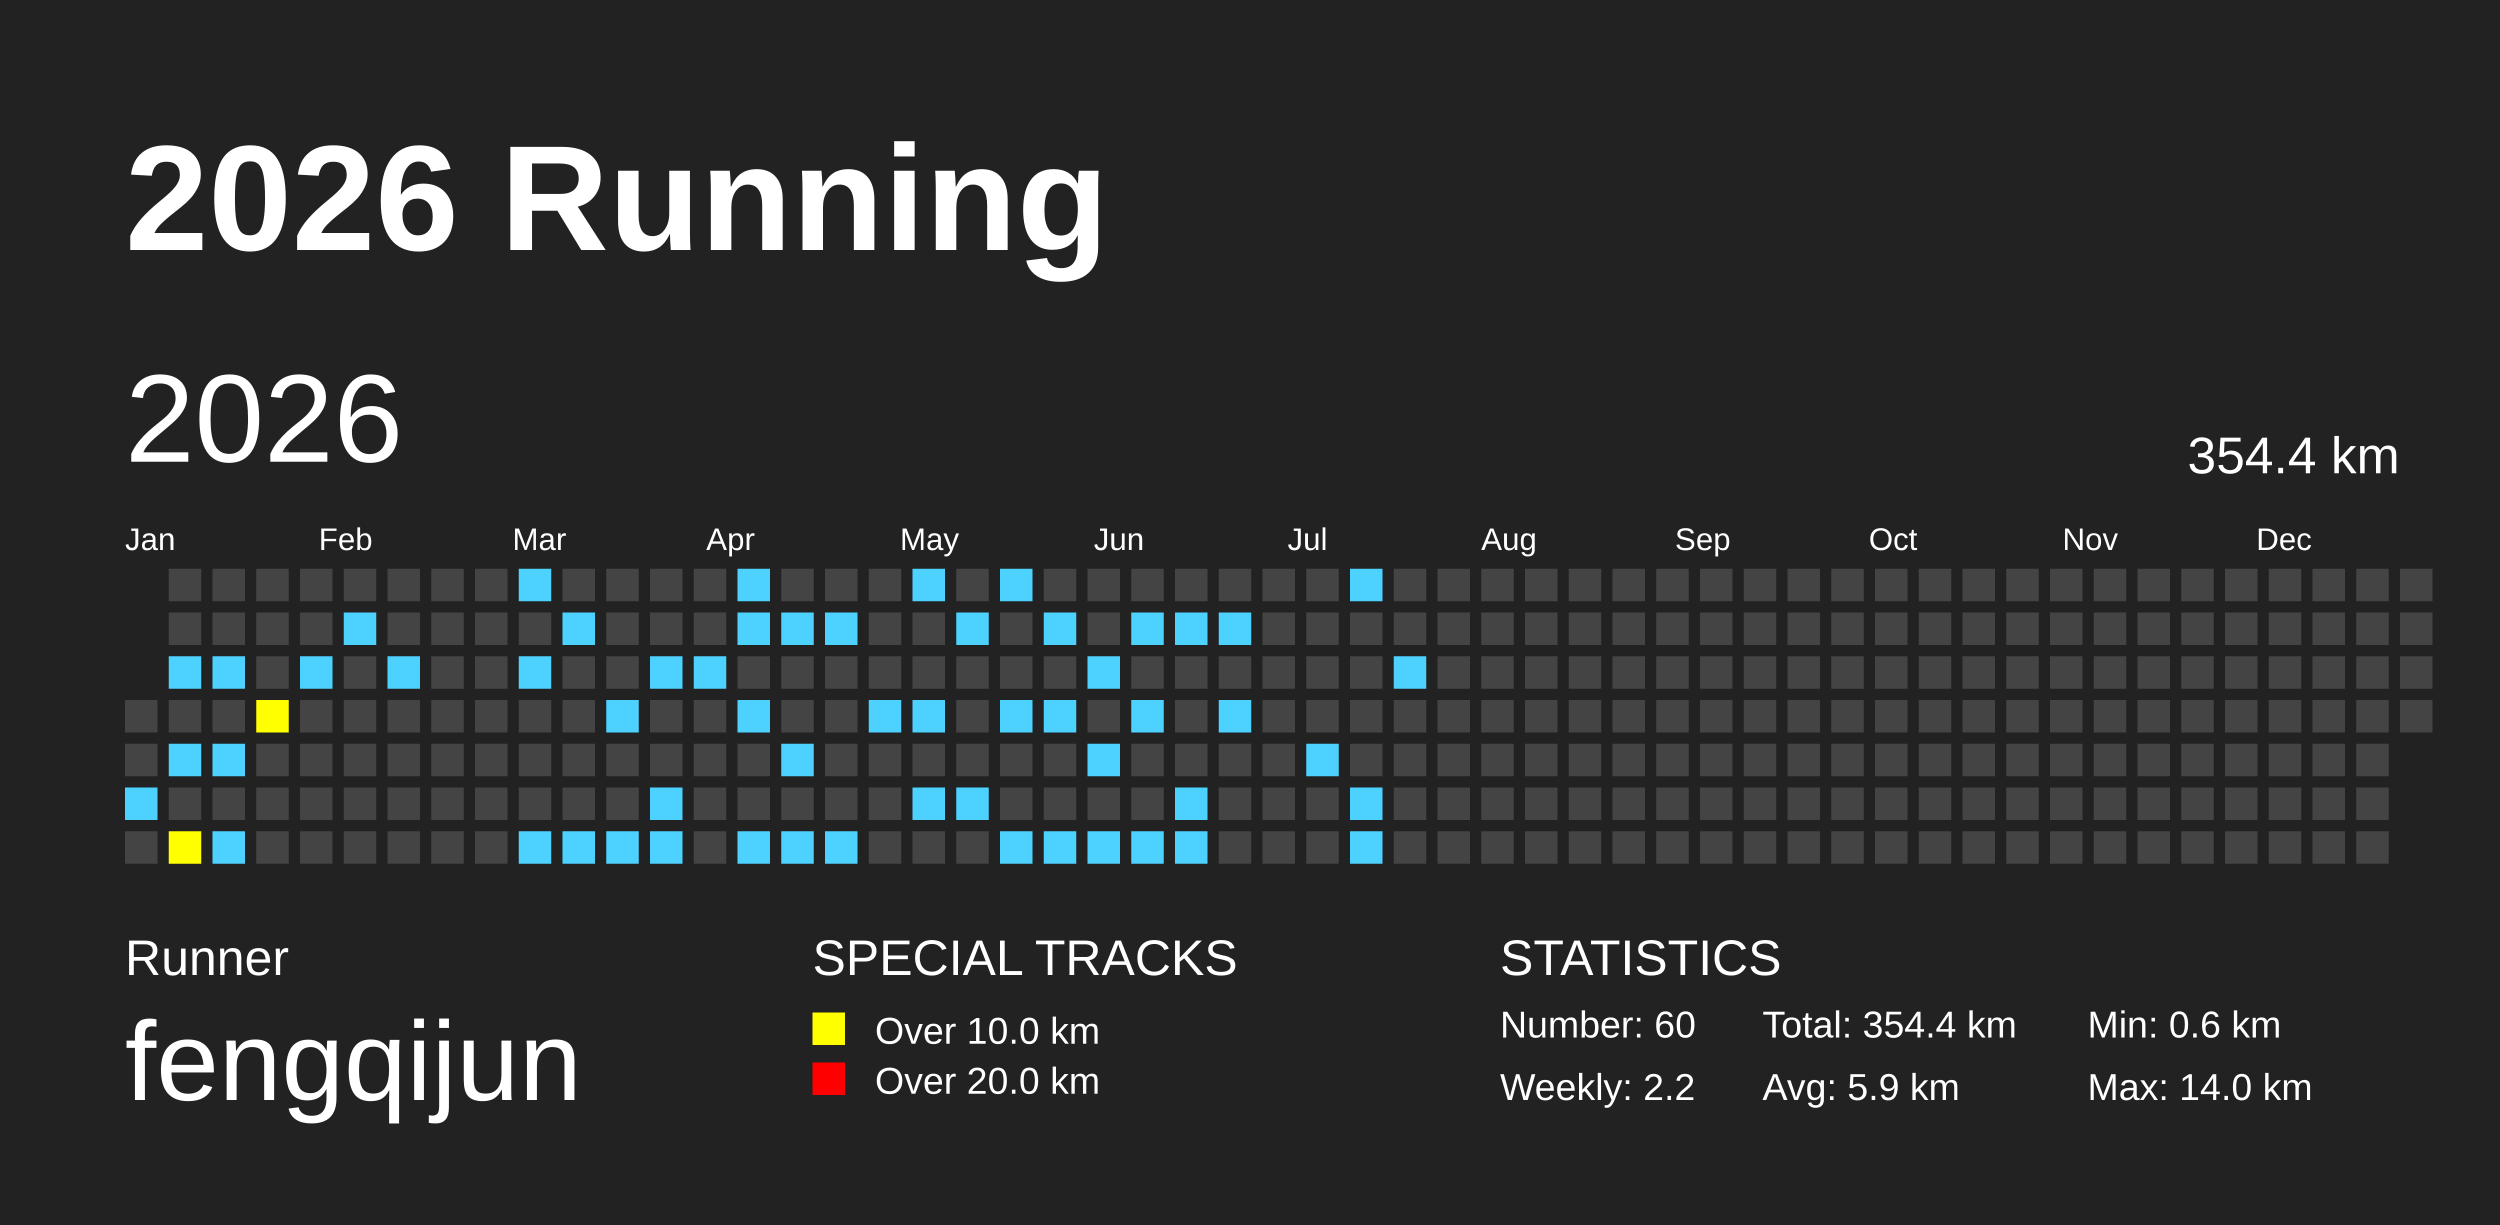
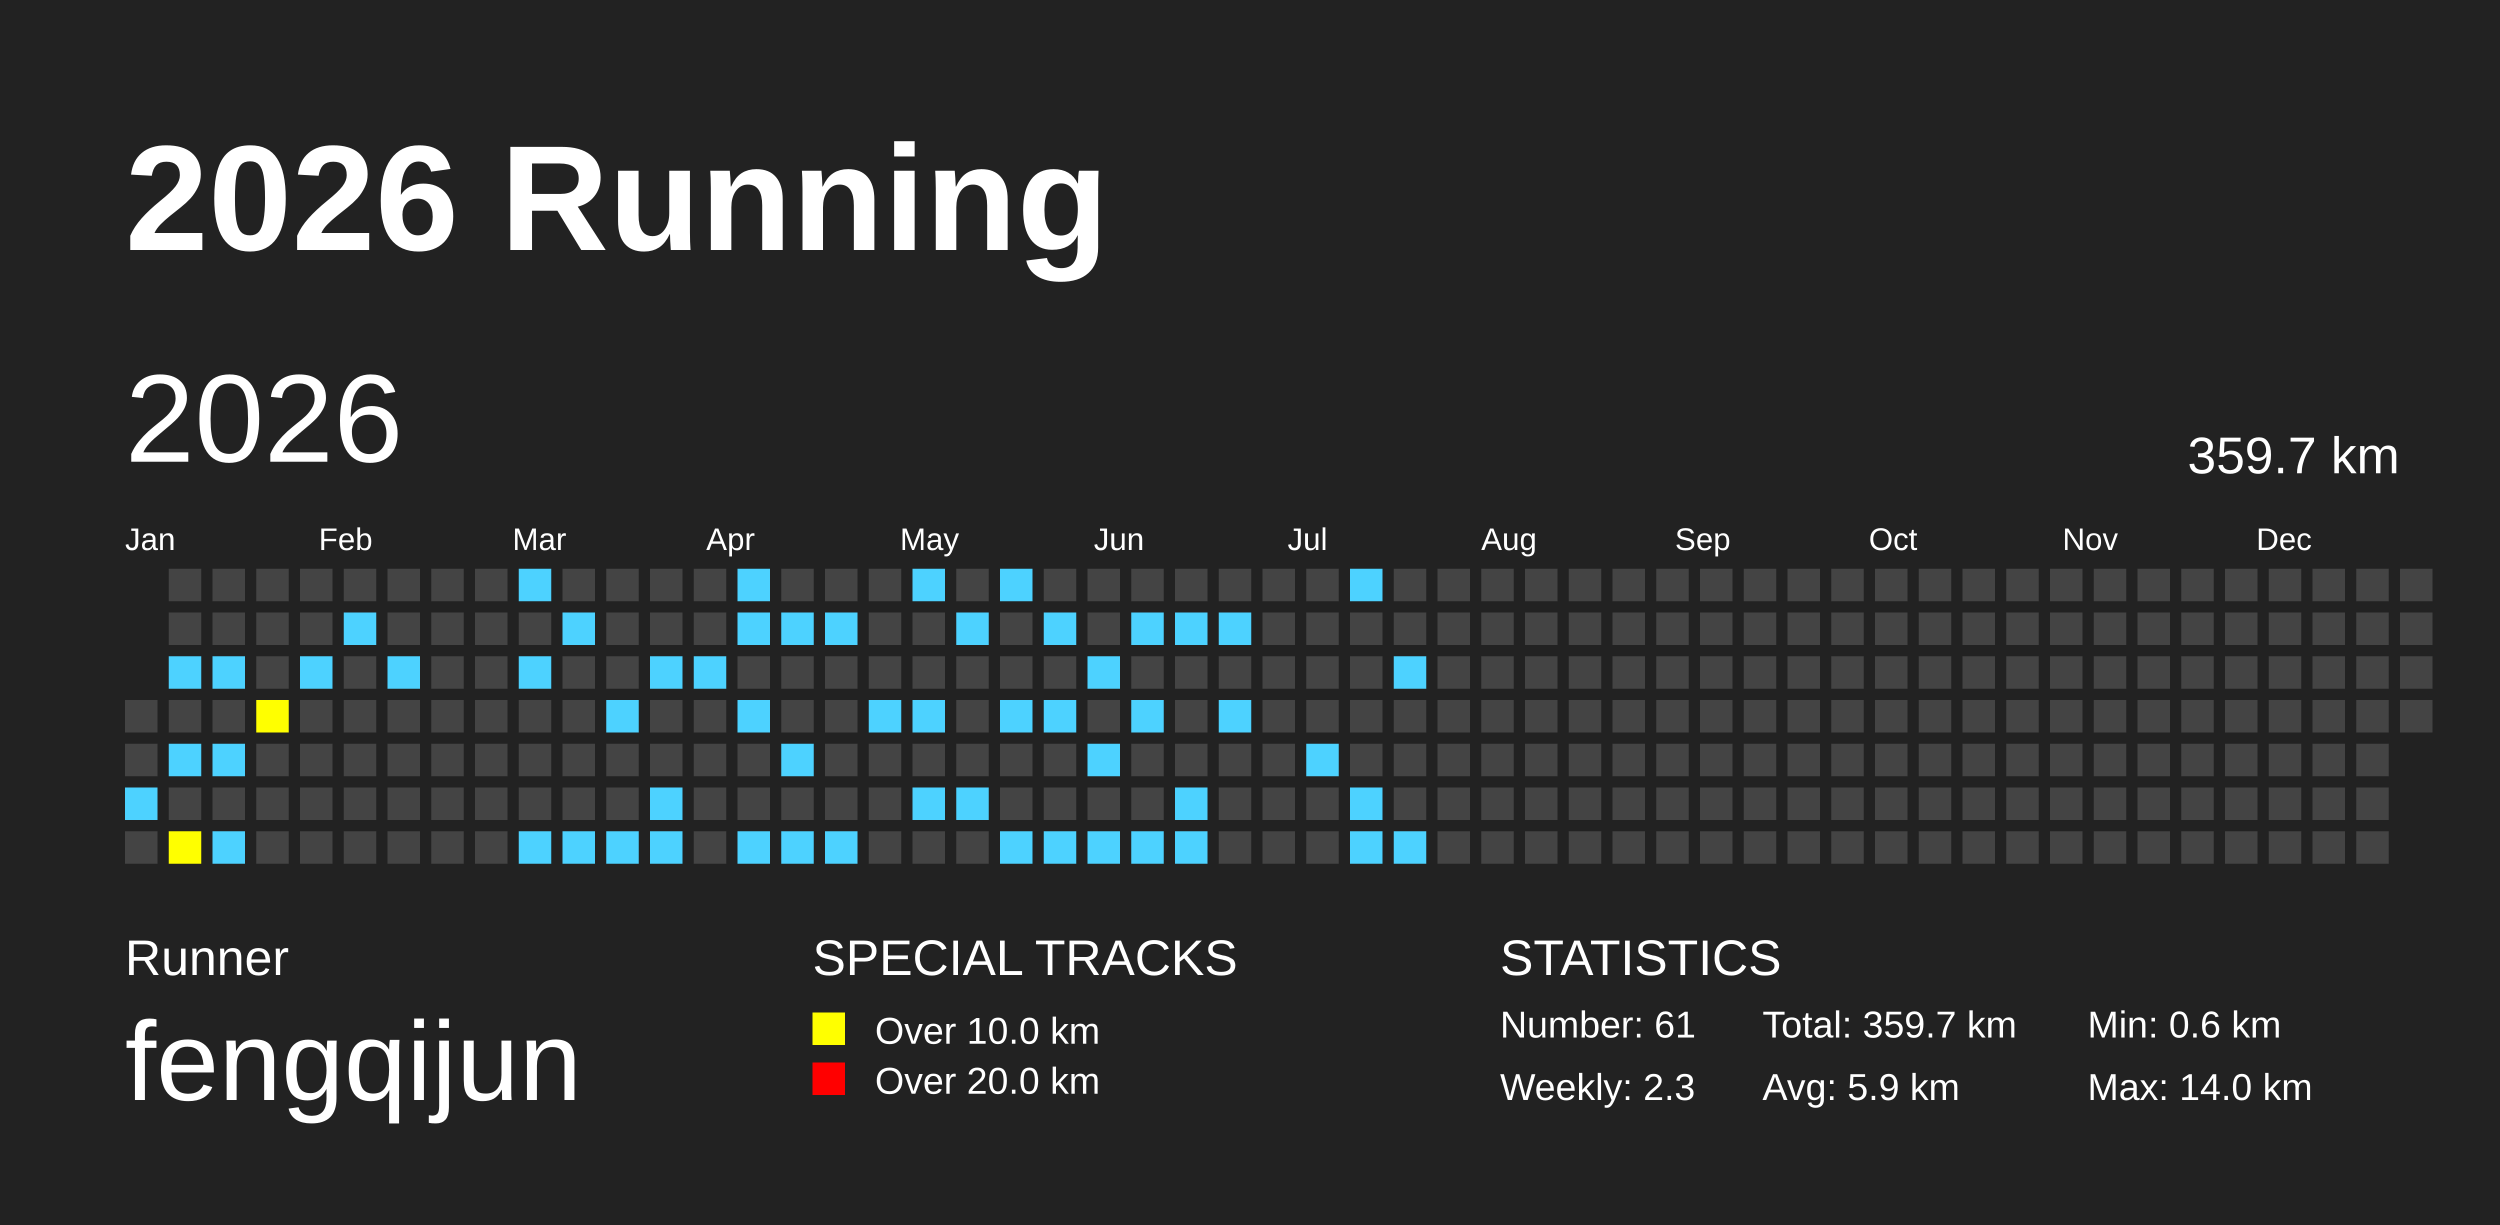
<svg xmlns="http://www.w3.org/2000/svg" baseProfile="full" height="98mm" version="1.1" viewBox="0,0,200,98" width="200mm">
  <defs />
  <rect fill="#222222" height="98" width="200" x="0" y="0" />
  <text fill="#FFFFFF" style="font-size:12px; font-family:Arial; font-weight:bold;" x="10" y="20">2026 Running</text>
  <text fill="#FFFFFF" style="font-size:4px; font-family:Arial" x="10" y="78">Runner</text>
  <text fill="#FFFFFF" style="font-size:9px; font-family:Arial" x="10" y="88">fengqijun</text>
  <text fill="#FFFFFF" style="font-size:4px; font-family:Arial" x="65" y="78">SPECIAL TRACKS</text>
  <rect fill="yellow" height="2.6" width="2.6" x="65" y="81" />
  <text fill="#FFFFFF" style="font-size:3px; font-family:Arial" x="70" y="83.5">Over 10.0 km</text>
  <rect fill="red" height="2.6" width="2.6" x="65" y="85" />
  <text fill="#FFFFFF" style="font-size:3px; font-family:Arial" x="70" y="87.5">Over 20.0 km</text>
  <text fill="#FFFFFF" style="font-size:4px; font-family:Arial" x="120" y="78">STATISTICS</text>
-   <text fill="#FFFFFF" style="font-size:3px; font-family:Arial" x="120" y="83">Number: 60</text>
-   <text fill="#FFFFFF" style="font-size:3px; font-family:Arial" x="120" y="88">Weekly: 2.2</text>
-   <text fill="#FFFFFF" style="font-size:3px; font-family:Arial" x="141" y="83">Total: 354.4 km</text>
+   <text fill="#FFFFFF" style="font-size:3px; font-family:Arial" x="120" y="83">Number: 61</text>
+   <text fill="#FFFFFF" style="font-size:3px; font-family:Arial" x="120" y="88">Weekly: 2.3</text>
+   <text fill="#FFFFFF" style="font-size:3px; font-family:Arial" x="141" y="83">Total: 359.7 km</text>
  <text fill="#FFFFFF" style="font-size:3px; font-family:Arial" x="141" y="88">Avg: 5.9 km</text>
  <text fill="#FFFFFF" style="font-size:3px; font-family:Arial" x="167" y="83">Min: 0.6 km</text>
  <text fill="#FFFFFF" style="font-size:3px; font-family:Arial" x="167" y="88">Max: 14.0 km</text>
  <text dominant-baseline="hanging" fill="#FFFFFF" style="font-size:10.0px; font-family:Arial;" x="10" y="30">2026</text>
-   <text dominant-baseline="hanging" fill="#FFFFFF" style="font-size:4.125px; font-family:Arial;" x="175" y="35">354.4 km</text>
+   <text dominant-baseline="hanging" fill="#FFFFFF" style="font-size:4.125px; font-family:Arial;" x="175" y="35">359.7 km</text>
  <text fill="#FFFFFF" style="font-size:2.5px; font-family:Arial" x="10.0" y="44">Jan</text>
  <text fill="#FFFFFF" style="font-size:2.5px; font-family:Arial" x="25.5" y="44">Feb</text>
  <text fill="#FFFFFF" style="font-size:2.5px; font-family:Arial" x="41.0" y="44">Mar</text>
  <text fill="#FFFFFF" style="font-size:2.5px; font-family:Arial" x="56.5" y="44">Apr</text>
  <text fill="#FFFFFF" style="font-size:2.5px; font-family:Arial" x="72.0" y="44">May</text>
  <text fill="#FFFFFF" style="font-size:2.5px; font-family:Arial" x="87.5" y="44">Jun</text>
  <text fill="#FFFFFF" style="font-size:2.5px; font-family:Arial" x="103.0" y="44">Jul</text>
  <text fill="#FFFFFF" style="font-size:2.5px; font-family:Arial" x="118.5" y="44">Aug</text>
  <text fill="#FFFFFF" style="font-size:2.5px; font-family:Arial" x="134.0" y="44">Sep</text>
  <text fill="#FFFFFF" style="font-size:2.5px; font-family:Arial" x="149.5" y="44">Oct</text>
  <text fill="#FFFFFF" style="font-size:2.5px; font-family:Arial" x="165.0" y="44">Nov</text>
  <text fill="#FFFFFF" style="font-size:2.5px; font-family:Arial" x="180.5" y="44">Dec</text>
  <rect fill="#444444" height="2.6" width="2.6" x="10.0" y="56.0" />
  <rect fill="#444444" height="2.6" width="2.6" x="10.0" y="59.5" />
  <rect fill="#4DD2FF" height="2.6" width="2.6" x="10.0" y="63.0" />
  <rect fill="#444444" height="2.6" width="2.6" x="10.0" y="66.5" />
  <rect fill="#444444" height="2.6" width="2.6" x="13.5" y="45.5" />
  <rect fill="#444444" height="2.6" width="2.6" x="13.5" y="49.0" />
  <rect fill="#4DD2FF" height="2.6" width="2.6" x="13.5" y="52.5" />
  <rect fill="#444444" height="2.6" width="2.6" x="13.5" y="56.0" />
  <rect fill="#4DD2FF" height="2.6" width="2.6" x="13.5" y="59.5" />
  <rect fill="#444444" height="2.6" width="2.6" x="13.5" y="63.0" />
  <rect fill="yellow" height="2.6" width="2.6" x="13.5" y="66.5" />
  <rect fill="#444444" height="2.6" width="2.6" x="17.0" y="45.5" />
  <rect fill="#444444" height="2.6" width="2.6" x="17.0" y="49.0" />
  <rect fill="#4DD2FF" height="2.6" width="2.6" x="17.0" y="52.5" />
  <rect fill="#444444" height="2.6" width="2.6" x="17.0" y="56.0" />
  <rect fill="#4DD2FF" height="2.6" width="2.6" x="17.0" y="59.5" />
  <rect fill="#444444" height="2.6" width="2.6" x="17.0" y="63.0" />
  <rect fill="#4DD2FF" height="2.6" width="2.6" x="17.0" y="66.5" />
  <rect fill="#444444" height="2.6" width="2.6" x="20.5" y="45.5" />
  <rect fill="#444444" height="2.6" width="2.6" x="20.5" y="49.0" />
  <rect fill="#444444" height="2.6" width="2.6" x="20.5" y="52.5" />
  <rect fill="yellow" height="2.6" width="2.6" x="20.5" y="56.0" />
  <rect fill="#444444" height="2.6" width="2.6" x="20.5" y="59.5" />
  <rect fill="#444444" height="2.6" width="2.6" x="20.5" y="63.0" />
  <rect fill="#444444" height="2.6" width="2.6" x="20.5" y="66.5" />
  <rect fill="#444444" height="2.6" width="2.6" x="24.0" y="45.5" />
  <rect fill="#444444" height="2.6" width="2.6" x="24.0" y="49.0" />
  <rect fill="#4DD2FF" height="2.6" width="2.6" x="24.0" y="52.5" />
  <rect fill="#444444" height="2.6" width="2.6" x="24.0" y="56.0" />
  <rect fill="#444444" height="2.6" width="2.6" x="24.0" y="59.5" />
  <rect fill="#444444" height="2.6" width="2.6" x="24.0" y="63.0" />
  <rect fill="#444444" height="2.6" width="2.6" x="24.0" y="66.5" />
  <rect fill="#444444" height="2.6" width="2.6" x="27.5" y="45.5" />
  <rect fill="#4DD2FF" height="2.6" width="2.6" x="27.5" y="49.0" />
  <rect fill="#444444" height="2.6" width="2.6" x="27.5" y="52.5" />
  <rect fill="#444444" height="2.6" width="2.6" x="27.5" y="56.0" />
  <rect fill="#444444" height="2.6" width="2.6" x="27.5" y="59.5" />
  <rect fill="#444444" height="2.6" width="2.6" x="27.5" y="63.0" />
  <rect fill="#444444" height="2.6" width="2.6" x="27.5" y="66.5" />
  <rect fill="#444444" height="2.6" width="2.6" x="31.0" y="45.5" />
  <rect fill="#444444" height="2.6" width="2.6" x="31.0" y="49.0" />
  <rect fill="#4DD2FF" height="2.6" width="2.6" x="31.0" y="52.5" />
  <rect fill="#444444" height="2.6" width="2.6" x="31.0" y="56.0" />
  <rect fill="#444444" height="2.6" width="2.6" x="31.0" y="59.5" />
  <rect fill="#444444" height="2.6" width="2.6" x="31.0" y="63.0" />
  <rect fill="#444444" height="2.6" width="2.6" x="31.0" y="66.5" />
  <rect fill="#444444" height="2.6" width="2.6" x="34.5" y="45.5" />
  <rect fill="#444444" height="2.6" width="2.6" x="34.5" y="49.0" />
  <rect fill="#444444" height="2.6" width="2.6" x="34.5" y="52.5" />
  <rect fill="#444444" height="2.6" width="2.6" x="34.5" y="56.0" />
  <rect fill="#444444" height="2.6" width="2.6" x="34.5" y="59.5" />
  <rect fill="#444444" height="2.6" width="2.6" x="34.5" y="63.0" />
  <rect fill="#444444" height="2.6" width="2.6" x="34.5" y="66.5" />
  <rect fill="#444444" height="2.6" width="2.6" x="38.0" y="45.5" />
  <rect fill="#444444" height="2.6" width="2.6" x="38.0" y="49.0" />
  <rect fill="#444444" height="2.6" width="2.6" x="38.0" y="52.5" />
  <rect fill="#444444" height="2.6" width="2.6" x="38.0" y="56.0" />
  <rect fill="#444444" height="2.6" width="2.6" x="38.0" y="59.5" />
  <rect fill="#444444" height="2.6" width="2.6" x="38.0" y="63.0" />
  <rect fill="#444444" height="2.6" width="2.6" x="38.0" y="66.5" />
  <rect fill="#4DD2FF" height="2.6" width="2.6" x="41.5" y="45.5" />
  <rect fill="#444444" height="2.6" width="2.6" x="41.5" y="49.0" />
  <rect fill="#4DD2FF" height="2.6" width="2.6" x="41.5" y="52.5" />
  <rect fill="#444444" height="2.6" width="2.6" x="41.5" y="56.0" />
  <rect fill="#444444" height="2.6" width="2.6" x="41.5" y="59.5" />
  <rect fill="#444444" height="2.6" width="2.6" x="41.5" y="63.0" />
  <rect fill="#4DD2FF" height="2.6" width="2.6" x="41.5" y="66.5" />
  <rect fill="#444444" height="2.6" width="2.6" x="45.0" y="45.5" />
  <rect fill="#4DD2FF" height="2.6" width="2.6" x="45.0" y="49.0" />
  <rect fill="#444444" height="2.6" width="2.6" x="45.0" y="52.5" />
  <rect fill="#444444" height="2.6" width="2.6" x="45.0" y="56.0" />
  <rect fill="#444444" height="2.6" width="2.6" x="45.0" y="59.5" />
  <rect fill="#444444" height="2.6" width="2.6" x="45.0" y="63.0" />
  <rect fill="#4DD2FF" height="2.6" width="2.6" x="45.0" y="66.5" />
  <rect fill="#444444" height="2.6" width="2.6" x="48.5" y="45.5" />
  <rect fill="#444444" height="2.6" width="2.6" x="48.5" y="49.0" />
  <rect fill="#444444" height="2.6" width="2.6" x="48.5" y="52.5" />
  <rect fill="#4DD2FF" height="2.6" width="2.6" x="48.5" y="56.0" />
  <rect fill="#444444" height="2.6" width="2.6" x="48.5" y="59.5" />
  <rect fill="#444444" height="2.6" width="2.6" x="48.5" y="63.0" />
  <rect fill="#4DD2FF" height="2.6" width="2.6" x="48.5" y="66.5" />
  <rect fill="#444444" height="2.6" width="2.6" x="52.0" y="45.5" />
  <rect fill="#444444" height="2.6" width="2.6" x="52.0" y="49.0" />
  <rect fill="#4DD2FF" height="2.6" width="2.6" x="52.0" y="52.5" />
  <rect fill="#444444" height="2.6" width="2.6" x="52.0" y="56.0" />
  <rect fill="#444444" height="2.6" width="2.6" x="52.0" y="59.5" />
  <rect fill="#4DD2FF" height="2.6" width="2.6" x="52.0" y="63.0" />
  <rect fill="#4DD2FF" height="2.6" width="2.6" x="52.0" y="66.5" />
  <rect fill="#444444" height="2.6" width="2.6" x="55.5" y="45.5" />
  <rect fill="#444444" height="2.6" width="2.6" x="55.5" y="49.0" />
  <rect fill="#4DD2FF" height="2.6" width="2.6" x="55.5" y="52.5" />
  <rect fill="#444444" height="2.6" width="2.6" x="55.5" y="56.0" />
  <rect fill="#444444" height="2.6" width="2.6" x="55.5" y="59.5" />
  <rect fill="#444444" height="2.6" width="2.6" x="55.5" y="63.0" />
  <rect fill="#444444" height="2.6" width="2.6" x="55.5" y="66.5" />
  <rect fill="#4DD2FF" height="2.6" width="2.6" x="59.0" y="45.5" />
  <rect fill="#4DD2FF" height="2.6" width="2.6" x="59.0" y="49.0" />
  <rect fill="#444444" height="2.6" width="2.6" x="59.0" y="52.5" />
  <rect fill="#4DD2FF" height="2.6" width="2.6" x="59.0" y="56.0" />
  <rect fill="#444444" height="2.6" width="2.6" x="59.0" y="59.5" />
  <rect fill="#444444" height="2.6" width="2.6" x="59.0" y="63.0" />
  <rect fill="#4DD2FF" height="2.6" width="2.6" x="59.0" y="66.5" />
  <rect fill="#444444" height="2.6" width="2.6" x="62.5" y="45.5" />
  <rect fill="#4DD2FF" height="2.6" width="2.6" x="62.5" y="49.0" />
  <rect fill="#444444" height="2.6" width="2.6" x="62.5" y="52.5" />
  <rect fill="#444444" height="2.6" width="2.6" x="62.5" y="56.0" />
  <rect fill="#4DD2FF" height="2.6" width="2.6" x="62.5" y="59.5" />
  <rect fill="#444444" height="2.6" width="2.6" x="62.5" y="63.0" />
  <rect fill="#4DD2FF" height="2.6" width="2.6" x="62.5" y="66.5" />
  <rect fill="#444444" height="2.6" width="2.6" x="66.0" y="45.5" />
  <rect fill="#4DD2FF" height="2.6" width="2.6" x="66.0" y="49.0" />
  <rect fill="#444444" height="2.6" width="2.6" x="66.0" y="52.5" />
  <rect fill="#444444" height="2.6" width="2.6" x="66.0" y="56.0" />
  <rect fill="#444444" height="2.6" width="2.6" x="66.0" y="59.5" />
  <rect fill="#444444" height="2.6" width="2.6" x="66.0" y="63.0" />
  <rect fill="#4DD2FF" height="2.6" width="2.6" x="66.0" y="66.5" />
  <rect fill="#444444" height="2.6" width="2.6" x="69.5" y="45.5" />
  <rect fill="#444444" height="2.6" width="2.6" x="69.5" y="49.0" />
  <rect fill="#444444" height="2.6" width="2.6" x="69.5" y="52.5" />
  <rect fill="#4DD2FF" height="2.6" width="2.6" x="69.5" y="56.0" />
  <rect fill="#444444" height="2.6" width="2.6" x="69.5" y="59.5" />
  <rect fill="#444444" height="2.6" width="2.6" x="69.5" y="63.0" />
  <rect fill="#444444" height="2.6" width="2.6" x="69.5" y="66.5" />
  <rect fill="#4DD2FF" height="2.6" width="2.6" x="73.0" y="45.5" />
  <rect fill="#444444" height="2.6" width="2.6" x="73.0" y="49.0" />
  <rect fill="#444444" height="2.6" width="2.6" x="73.0" y="52.5" />
  <rect fill="#4DD2FF" height="2.6" width="2.6" x="73.0" y="56.0" />
  <rect fill="#444444" height="2.6" width="2.6" x="73.0" y="59.5" />
  <rect fill="#4DD2FF" height="2.6" width="2.6" x="73.0" y="63.0" />
  <rect fill="#444444" height="2.6" width="2.6" x="73.0" y="66.5" />
  <rect fill="#444444" height="2.6" width="2.6" x="76.5" y="45.5" />
  <rect fill="#4DD2FF" height="2.6" width="2.6" x="76.5" y="49.0" />
  <rect fill="#444444" height="2.6" width="2.6" x="76.5" y="52.5" />
  <rect fill="#444444" height="2.6" width="2.6" x="76.5" y="56.0" />
  <rect fill="#444444" height="2.6" width="2.6" x="76.5" y="59.5" />
  <rect fill="#4DD2FF" height="2.6" width="2.6" x="76.5" y="63.0" />
  <rect fill="#444444" height="2.6" width="2.6" x="76.5" y="66.5" />
  <rect fill="#4DD2FF" height="2.6" width="2.6" x="80.0" y="45.5" />
  <rect fill="#444444" height="2.6" width="2.6" x="80.0" y="49.0" />
  <rect fill="#444444" height="2.6" width="2.6" x="80.0" y="52.5" />
  <rect fill="#4DD2FF" height="2.6" width="2.6" x="80.0" y="56.0" />
  <rect fill="#444444" height="2.6" width="2.6" x="80.0" y="59.5" />
  <rect fill="#444444" height="2.6" width="2.6" x="80.0" y="63.0" />
  <rect fill="#4DD2FF" height="2.6" width="2.6" x="80.0" y="66.5" />
  <rect fill="#444444" height="2.6" width="2.6" x="83.5" y="45.5" />
  <rect fill="#4DD2FF" height="2.6" width="2.6" x="83.5" y="49.0" />
  <rect fill="#444444" height="2.6" width="2.6" x="83.5" y="52.5" />
  <rect fill="#4DD2FF" height="2.6" width="2.6" x="83.5" y="56.0" />
  <rect fill="#444444" height="2.6" width="2.6" x="83.5" y="59.5" />
  <rect fill="#444444" height="2.6" width="2.6" x="83.5" y="63.0" />
  <rect fill="#4DD2FF" height="2.6" width="2.6" x="83.5" y="66.5" />
  <rect fill="#444444" height="2.6" width="2.6" x="87.0" y="45.5" />
  <rect fill="#444444" height="2.6" width="2.6" x="87.0" y="49.0" />
  <rect fill="#4DD2FF" height="2.6" width="2.6" x="87.0" y="52.5" />
  <rect fill="#444444" height="2.6" width="2.6" x="87.0" y="56.0" />
  <rect fill="#4DD2FF" height="2.6" width="2.6" x="87.0" y="59.5" />
  <rect fill="#444444" height="2.6" width="2.6" x="87.0" y="63.0" />
  <rect fill="#4DD2FF" height="2.6" width="2.6" x="87.0" y="66.5" />
  <rect fill="#444444" height="2.6" width="2.6" x="90.5" y="45.5" />
  <rect fill="#4DD2FF" height="2.6" width="2.6" x="90.5" y="49.0" />
  <rect fill="#444444" height="2.6" width="2.6" x="90.5" y="52.5" />
  <rect fill="#4DD2FF" height="2.6" width="2.6" x="90.5" y="56.0" />
  <rect fill="#444444" height="2.6" width="2.6" x="90.5" y="59.5" />
  <rect fill="#444444" height="2.6" width="2.6" x="90.5" y="63.0" />
  <rect fill="#4DD2FF" height="2.6" width="2.6" x="90.5" y="66.5" />
  <rect fill="#444444" height="2.6" width="2.6" x="94.0" y="45.5" />
  <rect fill="#4DD2FF" height="2.6" width="2.6" x="94.0" y="49.0" />
  <rect fill="#444444" height="2.6" width="2.6" x="94.0" y="52.5" />
  <rect fill="#444444" height="2.6" width="2.6" x="94.0" y="56.0" />
  <rect fill="#444444" height="2.6" width="2.6" x="94.0" y="59.5" />
  <rect fill="#4DD2FF" height="2.6" width="2.6" x="94.0" y="63.0" />
  <rect fill="#4DD2FF" height="2.6" width="2.6" x="94.0" y="66.5" />
  <rect fill="#444444" height="2.6" width="2.6" x="97.5" y="45.5" />
  <rect fill="#4DD2FF" height="2.6" width="2.6" x="97.5" y="49.0" />
  <rect fill="#444444" height="2.6" width="2.6" x="97.5" y="52.5" />
  <rect fill="#4DD2FF" height="2.6" width="2.6" x="97.5" y="56.0" />
  <rect fill="#444444" height="2.6" width="2.6" x="97.5" y="59.5" />
  <rect fill="#444444" height="2.6" width="2.6" x="97.5" y="63.0" />
  <rect fill="#444444" height="2.6" width="2.6" x="97.5" y="66.5" />
  <rect fill="#444444" height="2.6" width="2.6" x="101.0" y="45.5" />
  <rect fill="#444444" height="2.6" width="2.6" x="101.0" y="49.0" />
  <rect fill="#444444" height="2.6" width="2.6" x="101.0" y="52.5" />
  <rect fill="#444444" height="2.6" width="2.6" x="101.0" y="56.0" />
  <rect fill="#444444" height="2.6" width="2.6" x="101.0" y="59.5" />
  <rect fill="#444444" height="2.6" width="2.6" x="101.0" y="63.0" />
  <rect fill="#444444" height="2.6" width="2.6" x="101.0" y="66.5" />
  <rect fill="#444444" height="2.6" width="2.6" x="104.5" y="45.5" />
  <rect fill="#444444" height="2.6" width="2.6" x="104.5" y="49.0" />
  <rect fill="#444444" height="2.6" width="2.6" x="104.5" y="52.5" />
  <rect fill="#444444" height="2.6" width="2.6" x="104.5" y="56.0" />
  <rect fill="#4DD2FF" height="2.6" width="2.6" x="104.5" y="59.5" />
  <rect fill="#444444" height="2.6" width="2.6" x="104.5" y="63.0" />
  <rect fill="#444444" height="2.6" width="2.6" x="104.5" y="66.5" />
  <rect fill="#4DD2FF" height="2.6" width="2.6" x="108.0" y="45.5" />
  <rect fill="#444444" height="2.6" width="2.6" x="108.0" y="49.0" />
  <rect fill="#444444" height="2.6" width="2.6" x="108.0" y="52.5" />
  <rect fill="#444444" height="2.6" width="2.6" x="108.0" y="56.0" />
  <rect fill="#444444" height="2.6" width="2.6" x="108.0" y="59.5" />
  <rect fill="#4DD2FF" height="2.6" width="2.6" x="108.0" y="63.0" />
  <rect fill="#4DD2FF" height="2.6" width="2.6" x="108.0" y="66.5" />
  <rect fill="#444444" height="2.6" width="2.6" x="111.5" y="45.5" />
  <rect fill="#444444" height="2.6" width="2.6" x="111.5" y="49.0" />
  <rect fill="#4DD2FF" height="2.6" width="2.6" x="111.5" y="52.5" />
  <rect fill="#444444" height="2.6" width="2.6" x="111.5" y="56.0" />
  <rect fill="#444444" height="2.6" width="2.6" x="111.5" y="59.5" />
  <rect fill="#444444" height="2.6" width="2.6" x="111.5" y="63.0" />
-   <rect fill="#444444" height="2.6" width="2.6" x="111.5" y="66.5" />
+   <rect fill="#4DD2FF" height="2.6" width="2.6" x="111.5" y="66.5" />
  <rect fill="#444444" height="2.6" width="2.6" x="115.0" y="45.5" />
  <rect fill="#444444" height="2.6" width="2.6" x="115.0" y="49.0" />
  <rect fill="#444444" height="2.6" width="2.6" x="115.0" y="52.5" />
  <rect fill="#444444" height="2.6" width="2.6" x="115.0" y="56.0" />
  <rect fill="#444444" height="2.6" width="2.6" x="115.0" y="59.5" />
  <rect fill="#444444" height="2.6" width="2.6" x="115.0" y="63.0" />
  <rect fill="#444444" height="2.6" width="2.6" x="115.0" y="66.5" />
  <rect fill="#444444" height="2.6" width="2.6" x="118.5" y="45.5" />
  <rect fill="#444444" height="2.6" width="2.6" x="118.5" y="49.0" />
  <rect fill="#444444" height="2.6" width="2.6" x="118.5" y="52.5" />
  <rect fill="#444444" height="2.6" width="2.6" x="118.5" y="56.0" />
  <rect fill="#444444" height="2.6" width="2.6" x="118.5" y="59.5" />
  <rect fill="#444444" height="2.6" width="2.6" x="118.5" y="63.0" />
  <rect fill="#444444" height="2.6" width="2.6" x="118.5" y="66.5" />
  <rect fill="#444444" height="2.6" width="2.6" x="122.0" y="45.5" />
  <rect fill="#444444" height="2.6" width="2.6" x="122.0" y="49.0" />
  <rect fill="#444444" height="2.6" width="2.6" x="122.0" y="52.5" />
  <rect fill="#444444" height="2.6" width="2.6" x="122.0" y="56.0" />
  <rect fill="#444444" height="2.6" width="2.6" x="122.0" y="59.5" />
  <rect fill="#444444" height="2.6" width="2.6" x="122.0" y="63.0" />
  <rect fill="#444444" height="2.6" width="2.6" x="122.0" y="66.5" />
  <rect fill="#444444" height="2.6" width="2.6" x="125.5" y="45.5" />
  <rect fill="#444444" height="2.6" width="2.6" x="125.5" y="49.0" />
  <rect fill="#444444" height="2.6" width="2.6" x="125.5" y="52.5" />
  <rect fill="#444444" height="2.6" width="2.6" x="125.5" y="56.0" />
  <rect fill="#444444" height="2.6" width="2.6" x="125.5" y="59.5" />
  <rect fill="#444444" height="2.6" width="2.6" x="125.5" y="63.0" />
  <rect fill="#444444" height="2.6" width="2.6" x="125.5" y="66.5" />
  <rect fill="#444444" height="2.6" width="2.6" x="129.0" y="45.5" />
  <rect fill="#444444" height="2.6" width="2.6" x="129.0" y="49.0" />
  <rect fill="#444444" height="2.6" width="2.6" x="129.0" y="52.5" />
  <rect fill="#444444" height="2.6" width="2.6" x="129.0" y="56.0" />
  <rect fill="#444444" height="2.6" width="2.6" x="129.0" y="59.5" />
  <rect fill="#444444" height="2.6" width="2.6" x="129.0" y="63.0" />
  <rect fill="#444444" height="2.6" width="2.6" x="129.0" y="66.5" />
  <rect fill="#444444" height="2.6" width="2.6" x="132.5" y="45.5" />
  <rect fill="#444444" height="2.6" width="2.6" x="132.5" y="49.0" />
  <rect fill="#444444" height="2.6" width="2.6" x="132.5" y="52.5" />
  <rect fill="#444444" height="2.6" width="2.6" x="132.5" y="56.0" />
  <rect fill="#444444" height="2.6" width="2.6" x="132.5" y="59.5" />
  <rect fill="#444444" height="2.6" width="2.6" x="132.5" y="63.0" />
  <rect fill="#444444" height="2.6" width="2.6" x="132.5" y="66.5" />
  <rect fill="#444444" height="2.6" width="2.6" x="136.0" y="45.5" />
  <rect fill="#444444" height="2.6" width="2.6" x="136.0" y="49.0" />
  <rect fill="#444444" height="2.6" width="2.6" x="136.0" y="52.5" />
  <rect fill="#444444" height="2.6" width="2.6" x="136.0" y="56.0" />
  <rect fill="#444444" height="2.6" width="2.6" x="136.0" y="59.5" />
  <rect fill="#444444" height="2.6" width="2.6" x="136.0" y="63.0" />
  <rect fill="#444444" height="2.6" width="2.6" x="136.0" y="66.5" />
  <rect fill="#444444" height="2.6" width="2.6" x="139.5" y="45.5" />
  <rect fill="#444444" height="2.6" width="2.6" x="139.5" y="49.0" />
  <rect fill="#444444" height="2.6" width="2.6" x="139.5" y="52.5" />
  <rect fill="#444444" height="2.6" width="2.6" x="139.5" y="56.0" />
  <rect fill="#444444" height="2.6" width="2.6" x="139.5" y="59.5" />
  <rect fill="#444444" height="2.6" width="2.6" x="139.5" y="63.0" />
  <rect fill="#444444" height="2.6" width="2.6" x="139.5" y="66.5" />
  <rect fill="#444444" height="2.6" width="2.6" x="143.0" y="45.5" />
  <rect fill="#444444" height="2.6" width="2.6" x="143.0" y="49.0" />
  <rect fill="#444444" height="2.6" width="2.6" x="143.0" y="52.5" />
  <rect fill="#444444" height="2.6" width="2.6" x="143.0" y="56.0" />
  <rect fill="#444444" height="2.6" width="2.6" x="143.0" y="59.5" />
  <rect fill="#444444" height="2.6" width="2.6" x="143.0" y="63.0" />
  <rect fill="#444444" height="2.6" width="2.6" x="143.0" y="66.5" />
  <rect fill="#444444" height="2.6" width="2.6" x="146.5" y="45.5" />
  <rect fill="#444444" height="2.6" width="2.6" x="146.5" y="49.0" />
  <rect fill="#444444" height="2.6" width="2.6" x="146.5" y="52.5" />
  <rect fill="#444444" height="2.6" width="2.6" x="146.5" y="56.0" />
  <rect fill="#444444" height="2.6" width="2.6" x="146.5" y="59.5" />
  <rect fill="#444444" height="2.6" width="2.6" x="146.5" y="63.0" />
  <rect fill="#444444" height="2.6" width="2.6" x="146.5" y="66.5" />
  <rect fill="#444444" height="2.6" width="2.6" x="150.0" y="45.5" />
  <rect fill="#444444" height="2.6" width="2.6" x="150.0" y="49.0" />
  <rect fill="#444444" height="2.6" width="2.6" x="150.0" y="52.5" />
  <rect fill="#444444" height="2.6" width="2.6" x="150.0" y="56.0" />
  <rect fill="#444444" height="2.6" width="2.6" x="150.0" y="59.5" />
  <rect fill="#444444" height="2.6" width="2.6" x="150.0" y="63.0" />
  <rect fill="#444444" height="2.6" width="2.6" x="150.0" y="66.5" />
  <rect fill="#444444" height="2.6" width="2.6" x="153.5" y="45.5" />
  <rect fill="#444444" height="2.6" width="2.6" x="153.5" y="49.0" />
  <rect fill="#444444" height="2.6" width="2.6" x="153.5" y="52.5" />
  <rect fill="#444444" height="2.6" width="2.6" x="153.5" y="56.0" />
  <rect fill="#444444" height="2.6" width="2.6" x="153.5" y="59.5" />
  <rect fill="#444444" height="2.6" width="2.6" x="153.5" y="63.0" />
  <rect fill="#444444" height="2.6" width="2.6" x="153.5" y="66.5" />
  <rect fill="#444444" height="2.6" width="2.6" x="157.0" y="45.5" />
  <rect fill="#444444" height="2.6" width="2.6" x="157.0" y="49.0" />
  <rect fill="#444444" height="2.6" width="2.6" x="157.0" y="52.5" />
  <rect fill="#444444" height="2.6" width="2.6" x="157.0" y="56.0" />
  <rect fill="#444444" height="2.6" width="2.6" x="157.0" y="59.5" />
  <rect fill="#444444" height="2.6" width="2.6" x="157.0" y="63.0" />
  <rect fill="#444444" height="2.6" width="2.6" x="157.0" y="66.5" />
  <rect fill="#444444" height="2.6" width="2.6" x="160.5" y="45.5" />
  <rect fill="#444444" height="2.6" width="2.6" x="160.5" y="49.0" />
  <rect fill="#444444" height="2.6" width="2.6" x="160.5" y="52.5" />
  <rect fill="#444444" height="2.6" width="2.6" x="160.5" y="56.0" />
  <rect fill="#444444" height="2.6" width="2.6" x="160.5" y="59.5" />
  <rect fill="#444444" height="2.6" width="2.6" x="160.5" y="63.0" />
  <rect fill="#444444" height="2.6" width="2.6" x="160.5" y="66.5" />
  <rect fill="#444444" height="2.6" width="2.6" x="164.0" y="45.5" />
  <rect fill="#444444" height="2.6" width="2.6" x="164.0" y="49.0" />
  <rect fill="#444444" height="2.6" width="2.6" x="164.0" y="52.5" />
  <rect fill="#444444" height="2.6" width="2.6" x="164.0" y="56.0" />
  <rect fill="#444444" height="2.6" width="2.6" x="164.0" y="59.5" />
  <rect fill="#444444" height="2.6" width="2.6" x="164.0" y="63.0" />
  <rect fill="#444444" height="2.6" width="2.6" x="164.0" y="66.5" />
  <rect fill="#444444" height="2.6" width="2.6" x="167.5" y="45.5" />
  <rect fill="#444444" height="2.6" width="2.6" x="167.5" y="49.0" />
  <rect fill="#444444" height="2.6" width="2.6" x="167.5" y="52.5" />
  <rect fill="#444444" height="2.6" width="2.6" x="167.5" y="56.0" />
  <rect fill="#444444" height="2.6" width="2.6" x="167.5" y="59.5" />
  <rect fill="#444444" height="2.6" width="2.6" x="167.5" y="63.0" />
  <rect fill="#444444" height="2.6" width="2.6" x="167.5" y="66.5" />
  <rect fill="#444444" height="2.6" width="2.6" x="171.0" y="45.5" />
  <rect fill="#444444" height="2.6" width="2.6" x="171.0" y="49.0" />
  <rect fill="#444444" height="2.6" width="2.6" x="171.0" y="52.5" />
  <rect fill="#444444" height="2.6" width="2.6" x="171.0" y="56.0" />
  <rect fill="#444444" height="2.6" width="2.6" x="171.0" y="59.5" />
  <rect fill="#444444" height="2.6" width="2.6" x="171.0" y="63.0" />
  <rect fill="#444444" height="2.6" width="2.6" x="171.0" y="66.5" />
  <rect fill="#444444" height="2.6" width="2.6" x="174.5" y="45.5" />
  <rect fill="#444444" height="2.6" width="2.6" x="174.5" y="49.0" />
  <rect fill="#444444" height="2.6" width="2.6" x="174.5" y="52.5" />
  <rect fill="#444444" height="2.6" width="2.6" x="174.5" y="56.0" />
  <rect fill="#444444" height="2.6" width="2.6" x="174.5" y="59.5" />
  <rect fill="#444444" height="2.6" width="2.6" x="174.5" y="63.0" />
  <rect fill="#444444" height="2.6" width="2.6" x="174.5" y="66.5" />
  <rect fill="#444444" height="2.6" width="2.6" x="178.0" y="45.5" />
  <rect fill="#444444" height="2.6" width="2.6" x="178.0" y="49.0" />
  <rect fill="#444444" height="2.6" width="2.6" x="178.0" y="52.5" />
  <rect fill="#444444" height="2.6" width="2.6" x="178.0" y="56.0" />
  <rect fill="#444444" height="2.6" width="2.6" x="178.0" y="59.5" />
  <rect fill="#444444" height="2.6" width="2.6" x="178.0" y="63.0" />
  <rect fill="#444444" height="2.6" width="2.6" x="178.0" y="66.5" />
  <rect fill="#444444" height="2.6" width="2.6" x="181.5" y="45.5" />
  <rect fill="#444444" height="2.6" width="2.6" x="181.5" y="49.0" />
  <rect fill="#444444" height="2.6" width="2.6" x="181.5" y="52.5" />
  <rect fill="#444444" height="2.6" width="2.6" x="181.5" y="56.0" />
  <rect fill="#444444" height="2.6" width="2.6" x="181.5" y="59.5" />
  <rect fill="#444444" height="2.6" width="2.6" x="181.5" y="63.0" />
  <rect fill="#444444" height="2.6" width="2.6" x="181.5" y="66.5" />
  <rect fill="#444444" height="2.6" width="2.6" x="185.0" y="45.5" />
  <rect fill="#444444" height="2.6" width="2.6" x="185.0" y="49.0" />
  <rect fill="#444444" height="2.6" width="2.6" x="185.0" y="52.5" />
  <rect fill="#444444" height="2.6" width="2.6" x="185.0" y="56.0" />
  <rect fill="#444444" height="2.6" width="2.6" x="185.0" y="59.5" />
  <rect fill="#444444" height="2.6" width="2.6" x="185.0" y="63.0" />
  <rect fill="#444444" height="2.6" width="2.6" x="185.0" y="66.5" />
  <rect fill="#444444" height="2.6" width="2.6" x="188.5" y="45.5" />
  <rect fill="#444444" height="2.6" width="2.6" x="188.5" y="49.0" />
  <rect fill="#444444" height="2.6" width="2.6" x="188.5" y="52.5" />
  <rect fill="#444444" height="2.6" width="2.6" x="188.5" y="56.0" />
  <rect fill="#444444" height="2.6" width="2.6" x="188.5" y="59.5" />
  <rect fill="#444444" height="2.6" width="2.6" x="188.5" y="63.0" />
  <rect fill="#444444" height="2.6" width="2.6" x="188.5" y="66.5" />
  <rect fill="#444444" height="2.6" width="2.6" x="192.0" y="45.5" />
  <rect fill="#444444" height="2.6" width="2.6" x="192.0" y="49.0" />
  <rect fill="#444444" height="2.6" width="2.6" x="192.0" y="52.5" />
  <rect fill="#444444" height="2.6" width="2.6" x="192.0" y="56.0" />
</svg>
